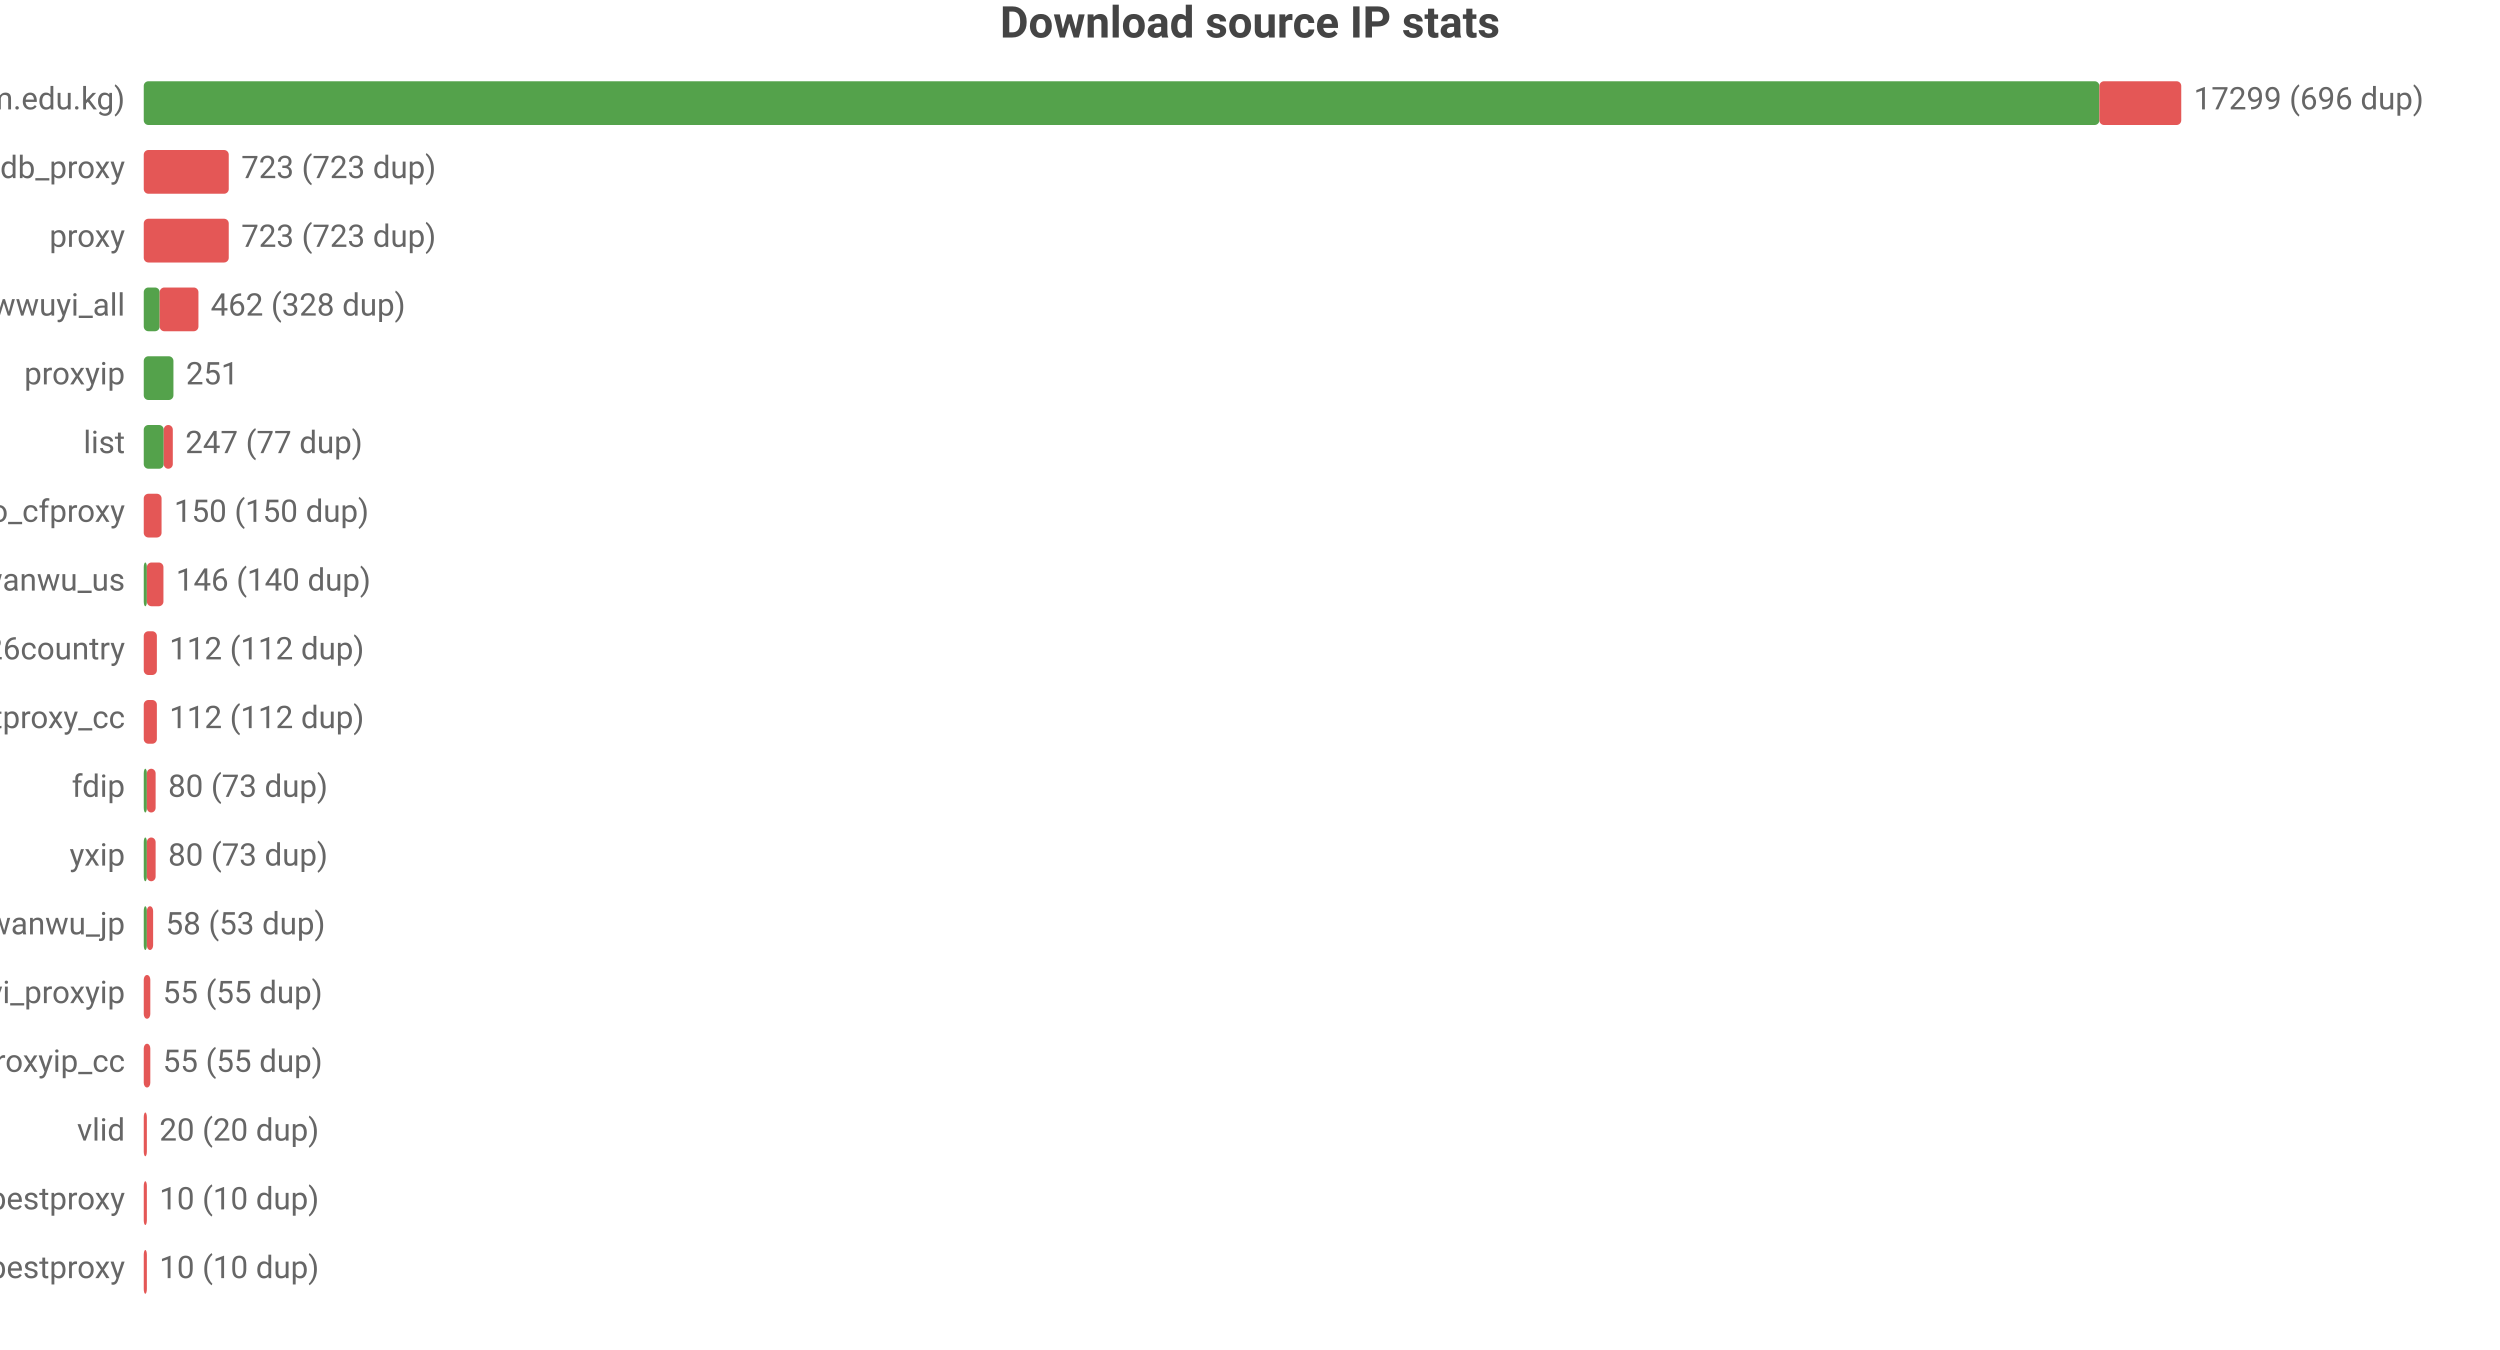
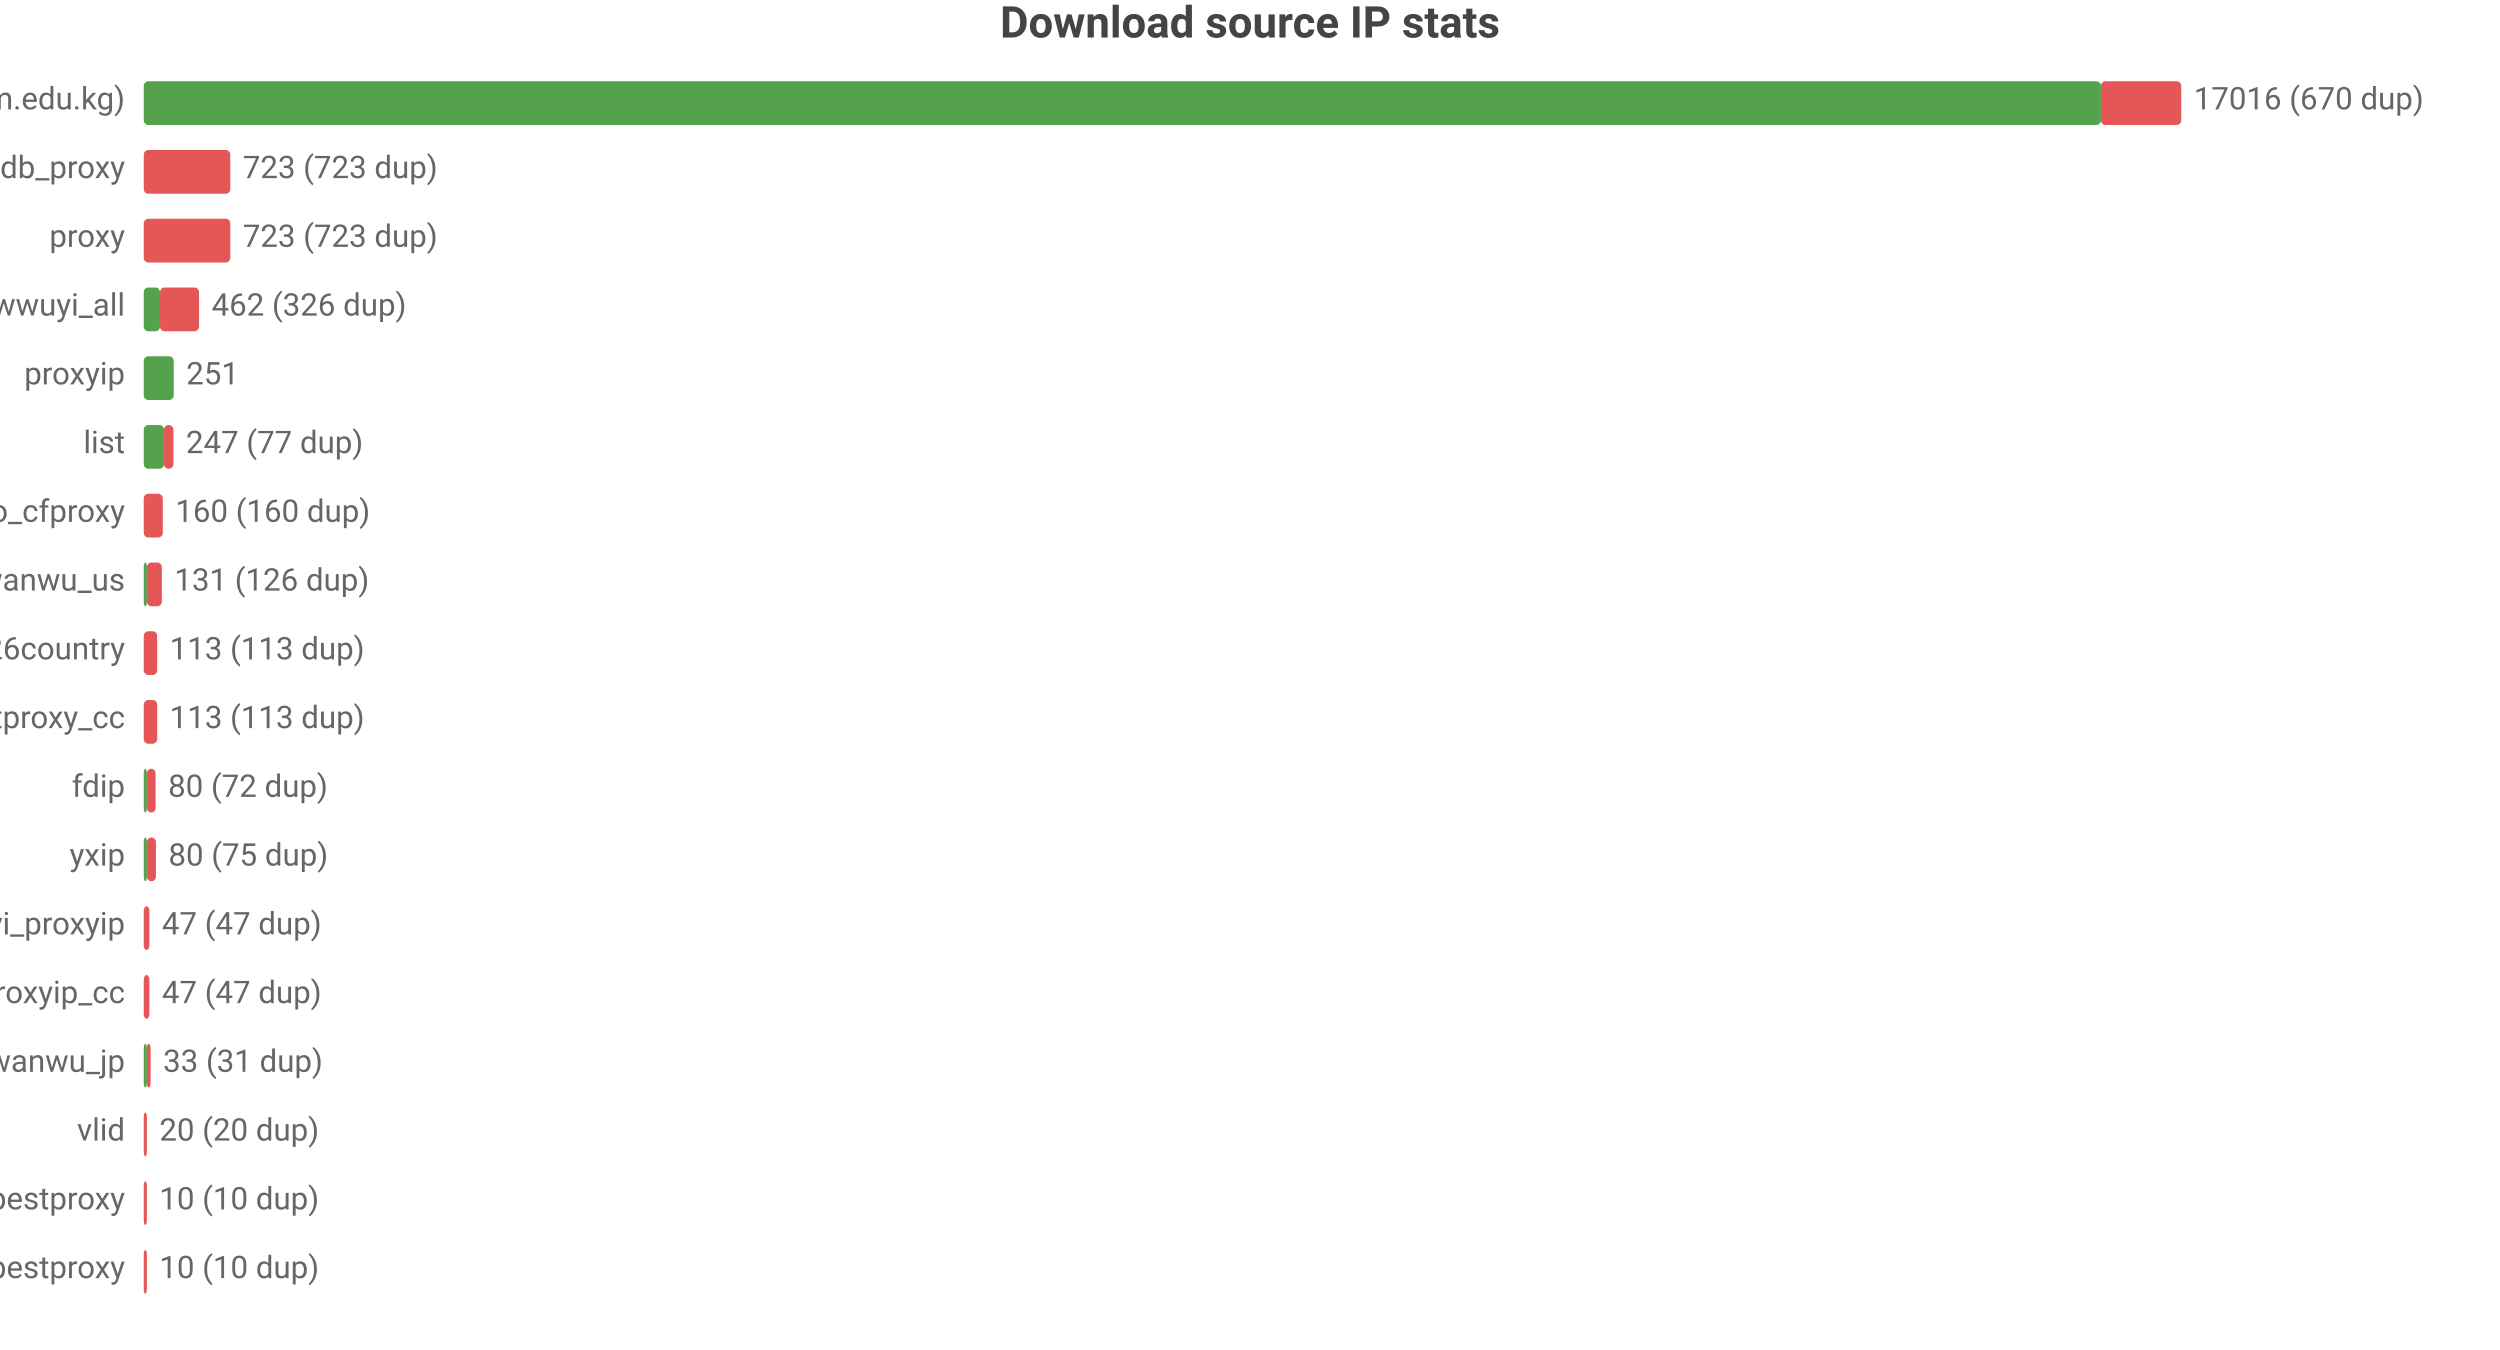
<svg xmlns="http://www.w3.org/2000/svg" width="800" height="432" viewBox="0 0 800 432">
  <rect width="800" height="432" fill="#ffffff" />
  <style>text{font-family:system-ui,-apple-system,'Segoe UI',Roboto,'PingFang SC','Microsoft YaHei','Noto Sans CJK SC',sans-serif}.g{stroke:#e8e8e8;stroke-width:1}.a{stroke:#999;stroke-width:1}.t{font-size:10px;fill:#666}.m{font-size:10px;text-anchor:middle;fill:#666}.e{font-size:10px;text-anchor:end;fill:#666}.l{font-size:11px;fill:#333}.tt{font-size:14px;font-weight:600;text-anchor:middle;fill:#444}.em{font-size:13px;text-anchor:middle;fill:#999}</style>
  <text class="tt" x="400.0" y="12">Download source IP stats</text>
  <text class="e" x="40" y="35">main (zip.cm.edu.kg)</text>
-   <rect x="46" y="26" width="625.8" height="14" fill="#54a24b" rx="1.5" />
-   <rect x="671.8" y="26" width="26.2" height="14" fill="#e45756" rx="1.5" />
-   <text class="t" x="702" y="35">17299 (696 dup)</text>
+   <rect x="46" y="26" width="626.3" height="14" fill="#54a24b" rx="1.5" />
+   <rect x="672.3" y="26" width="25.7" height="14" fill="#e45756" rx="1.5" />
+   <text class="t" x="702" y="35">17016 (670 dup)</text>
  <text class="e" x="40" y="57">ipdb_proxy</text>
-   <rect x="46" y="48" width="27.2" height="14" fill="#e45756" rx="1.5" />
-   <text class="t" x="77.2" y="57">723 (723 dup)</text>
+   <rect x="46" y="48" width="27.7" height="14" fill="#e45756" rx="1.5" />
+   <text class="t" x="77.7" y="57">723 (723 dup)</text>
  <text class="e" x="40" y="79">proxy</text>
-   <rect x="46" y="70" width="27.2" height="14" fill="#e45756" rx="1.5" />
-   <text class="t" x="77.2" y="79">723 (723 dup)</text>
+   <rect x="46" y="70" width="27.7" height="14" fill="#e45756" rx="1.5" />
+   <text class="t" x="77.7" y="79">723 (723 dup)</text>
  <text class="e" x="40" y="101">wwuyi_all</text>
-   <rect x="46" y="92" width="5.1" height="14" fill="#54a24b" rx="1.5" />
-   <rect x="51.1" y="92" width="12.4" height="14" fill="#e45756" rx="1.5" />
-   <text class="t" x="67.4" y="101">462 (328 dup)</text>
+   <rect x="46" y="92" width="5.2" height="14" fill="#54a24b" rx="1.5" />
+   <rect x="51.2" y="92" width="12.5" height="14" fill="#e45756" rx="1.5" />
+   <text class="t" x="67.7" y="101">462 (326 dup)</text>
  <text class="e" x="40" y="123">proxyip</text>
-   <rect x="46" y="114" width="9.5" height="14" fill="#54a24b" rx="1.5" />
-   <text class="t" x="59.5" y="123">251</text>
+   <rect x="46" y="114" width="9.6" height="14" fill="#54a24b" rx="1.5" />
+   <text class="t" x="59.6" y="123">251</text>
  <text class="e" x="40" y="145">list</text>
-   <rect x="46" y="136" width="6.4" height="14" fill="#54a24b" rx="1.5" />
-   <rect x="52.4" y="136" width="2.9" height="14" fill="#e45756" rx="1.5" />
-   <text class="t" x="59.3" y="145">247 (77 dup)</text>
+   <rect x="46" y="136" width="6.5" height="14" fill="#54a24b" rx="1.5" />
+   <rect x="52.5" y="136" width="3.0" height="14" fill="#e45756" rx="1.5" />
+   <text class="t" x="59.5" y="145">247 (77 dup)</text>
  <text class="e" x="40" y="167">leilao_cfproxy</text>
-   <rect x="46" y="158" width="5.7" height="14" fill="#e45756" rx="1.5" />
-   <text class="t" x="55.7" y="167">150 (150 dup)</text>
+   <rect x="46" y="158" width="6.1" height="14" fill="#e45756" rx="1.5" />
+   <text class="t" x="56.1" y="167">160 (160 dup)</text>
  <text class="e" x="40" y="189">wanwu_us</text>
  <rect x="46" y="180" width="1" height="14" fill="#54a24b" rx="1.5" />
-   <rect x="47" y="180" width="5.3" height="14" fill="#e45756" rx="1.5" />
-   <text class="t" x="56.3" y="189">146 (140 dup)</text>
+   <rect x="47" y="180" width="4.8" height="14" fill="#e45756" rx="1.5" />
+   <text class="t" x="55.8" y="189">131 (126 dup)</text>
  <text class="e" x="40" y="211">bestproxy%26country</text>
-   <rect x="46" y="202" width="4.2" height="14" fill="#e45756" rx="1.5" />
-   <text class="t" x="54.2" y="211">112 (112 dup)</text>
+   <rect x="46" y="202" width="4.3" height="14" fill="#e45756" rx="1.5" />
+   <text class="t" x="54.3" y="211">113 (113 dup)</text>
  <text class="e" x="40" y="233">ipdb_bestproxy_cc</text>
-   <rect x="46" y="224" width="4.2" height="14" fill="#e45756" rx="1.5" />
-   <text class="t" x="54.2" y="233">112 (112 dup)</text>
+   <rect x="46" y="224" width="4.3" height="14" fill="#e45756" rx="1.5" />
+   <text class="t" x="54.3" y="233">113 (113 dup)</text>
  <text class="e" x="40" y="255">fdip</text>
  <rect x="46" y="246" width="1" height="14" fill="#54a24b" rx="1.5" />
  <rect x="47" y="246" width="2.8" height="14" fill="#e45756" rx="1.5" />
-   <text class="t" x="53.8" y="255">80 (73 dup)</text>
+   <text class="t" x="53.8" y="255">80 (72 dup)</text>
  <text class="e" x="40" y="277">yxip</text>
  <rect x="46" y="268" width="1" height="14" fill="#54a24b" rx="1.5" />
-   <rect x="47" y="268" width="2.8" height="14" fill="#e45756" rx="1.5" />
-   <text class="t" x="53.8" y="277">80 (73 dup)</text>
-   <text class="e" x="40" y="299">wanwu_jp</text>
-   <rect x="46" y="290" width="1" height="14" fill="#54a24b" rx="1.5" />
-   <rect x="47" y="290" width="2.0" height="14" fill="#e45756" rx="1.5" />
-   <text class="t" x="53.0" y="299">58 (53 dup)</text>
-   <text class="e" x="40" y="321">wwuyi_proxyip</text>
-   <rect x="46" y="312" width="2.1" height="14" fill="#e45756" rx="1.5" />
-   <text class="t" x="52.1" y="321">55 (55 dup)</text>
-   <text class="e" x="40" y="343">wwuyi_proxyip_cc</text>
-   <rect x="46" y="334" width="2.1" height="14" fill="#e45756" rx="1.5" />
-   <text class="t" x="52.1" y="343">55 (55 dup)</text>
+   <rect x="47" y="268" width="2.9" height="14" fill="#e45756" rx="1.5" />
+   <text class="t" x="53.9" y="277">80 (75 dup)</text>
+   <text class="e" x="40" y="299">wwuyi_proxyip</text>
+   <rect x="46" y="290" width="1.8" height="14" fill="#e45756" rx="1.5" />
+   <text class="t" x="51.8" y="299">47 (47 dup)</text>
+   <text class="e" x="40" y="321">wwuyi_proxyip_cc</text>
+   <rect x="46" y="312" width="1.8" height="14" fill="#e45756" rx="1.5" />
+   <text class="t" x="51.8" y="321">47 (47 dup)</text>
+   <text class="e" x="40" y="343">wanwu_jp</text>
+   <rect x="46" y="334" width="1" height="14" fill="#54a24b" rx="1.5" />
+   <rect x="47" y="334" width="1.2" height="14" fill="#e45756" rx="1.5" />
+   <text class="t" x="52.2" y="343">33 (31 dup)</text>
  <text class="e" x="40" y="365">vlid</text>
  <rect x="46" y="356" width="1" height="14" fill="#e45756" rx="1.5" />
  <text class="t" x="51" y="365">20 (20 dup)</text>
  <text class="e" x="40" y="387">bestproxy</text>
  <rect x="46" y="378" width="1" height="14" fill="#e45756" rx="1.5" />
  <text class="t" x="51" y="387">10 (10 dup)</text>
  <text class="e" x="40" y="409">ipdb_bestproxy</text>
  <rect x="46" y="400" width="1" height="14" fill="#e45756" rx="1.5" />
  <text class="t" x="51" y="409">10 (10 dup)</text>
</svg>
